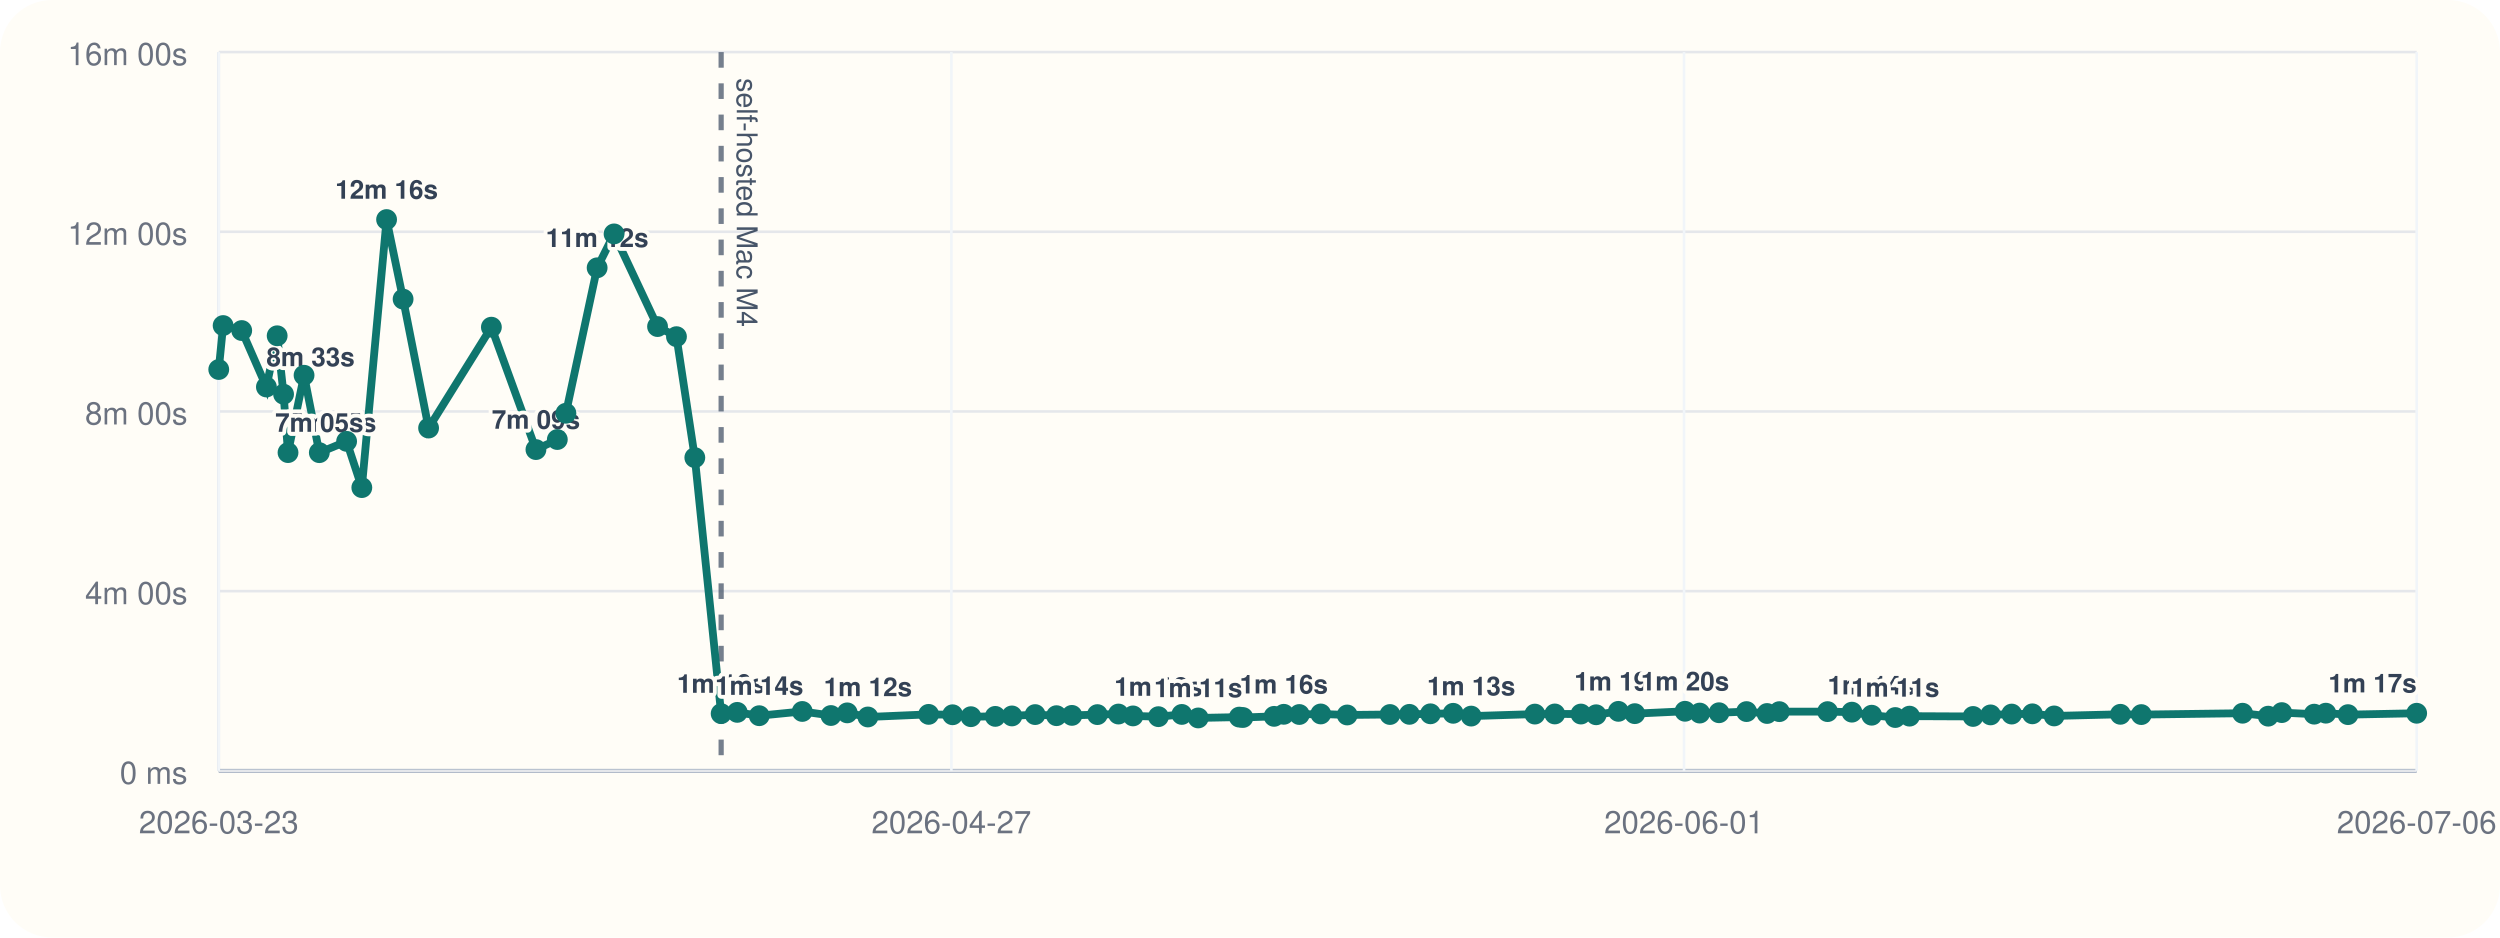
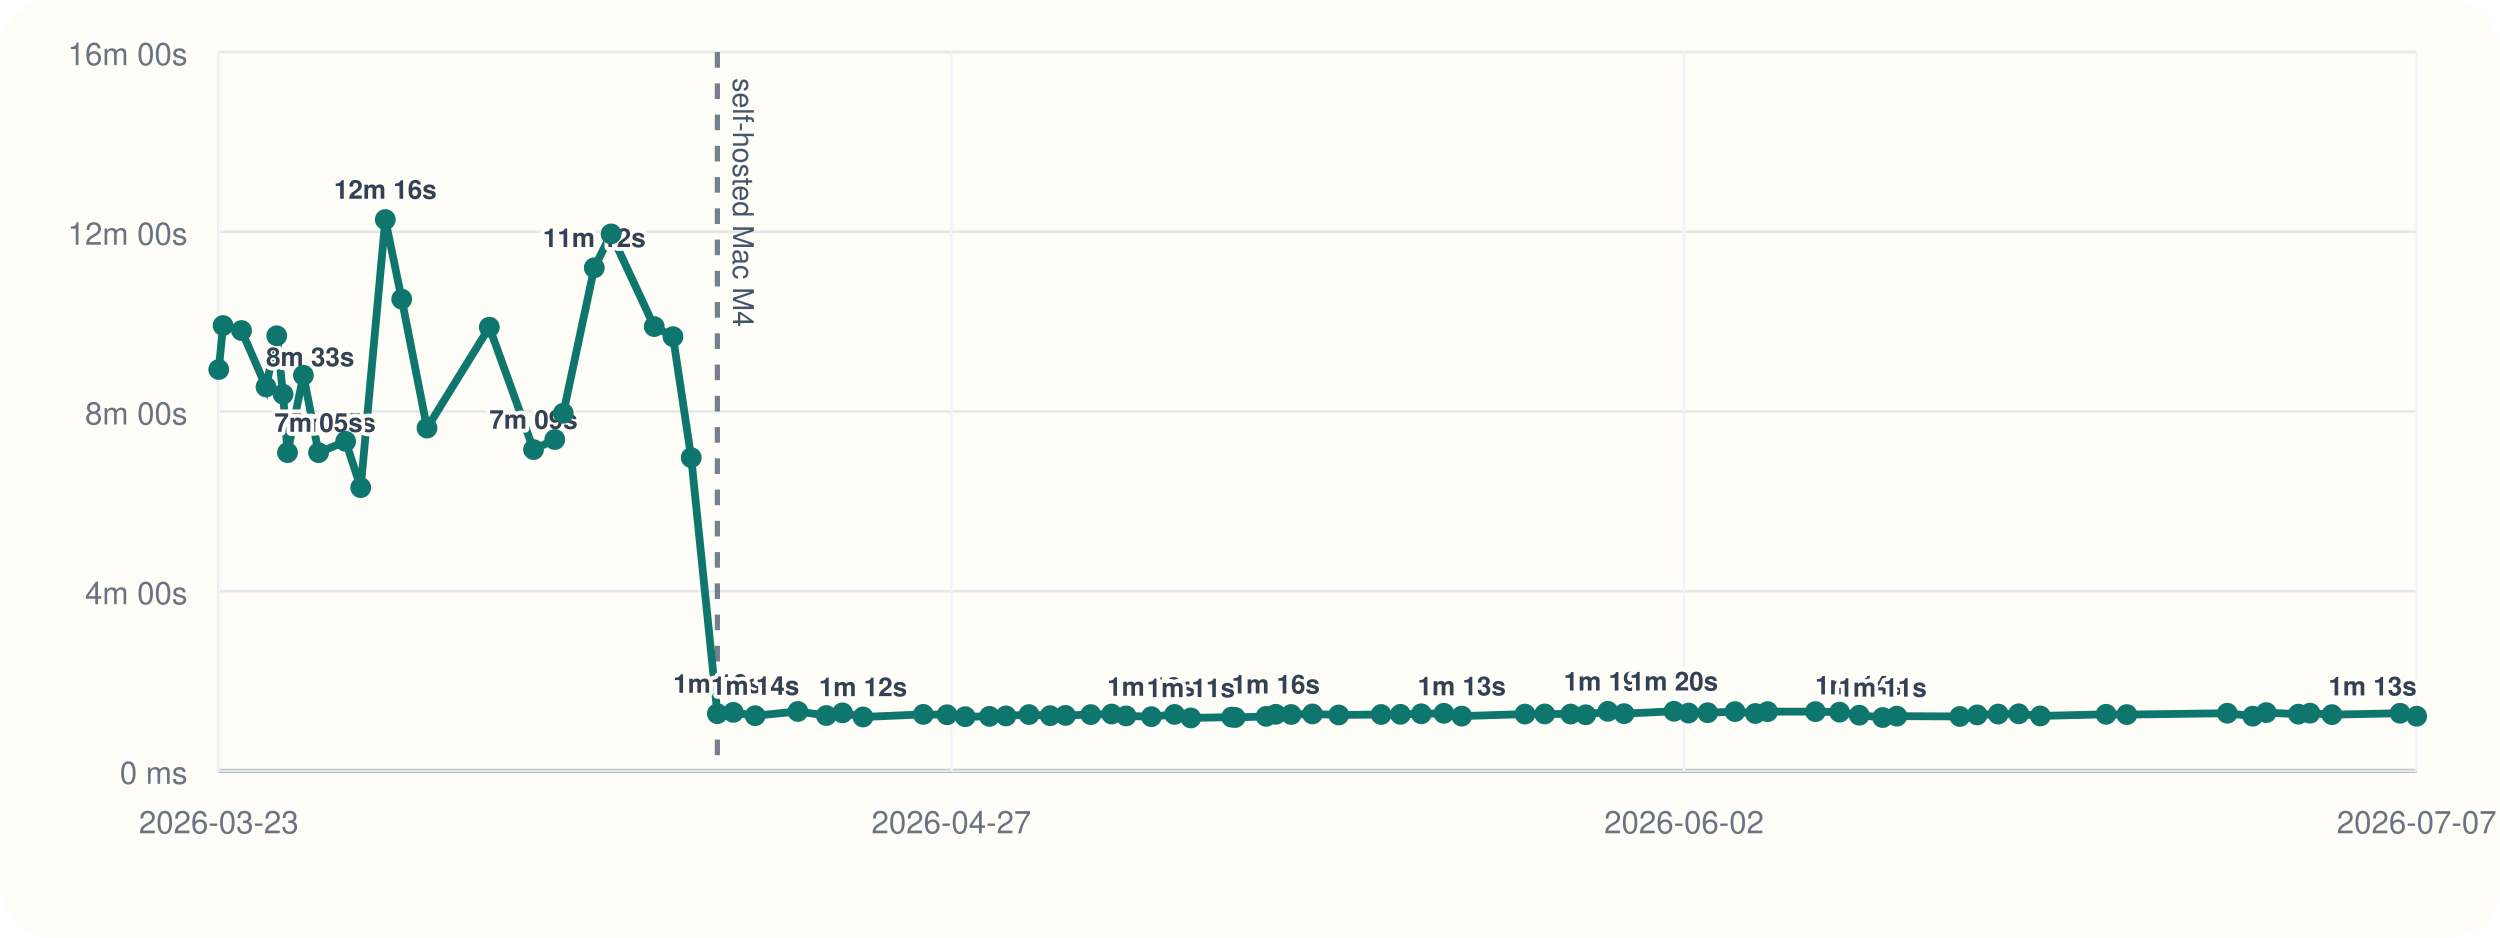
<svg xmlns="http://www.w3.org/2000/svg" viewBox="0 0 960 360">
  <rect width="960" height="360" rx="20" fill="#fffdf7" />
  <line x1="84" y1="296" x2="928" y2="296" stroke="#cbd5e1" stroke-width="1" />
  <line x1="84" y1="20" x2="84" y2="296" stroke="#cbd5e1" stroke-width="1" />
  <line x1="84" y1="296.00" x2="928" y2="296.00" stroke="#94a3b8" stroke-width="1.5" />
  <line x1="84" y1="296.00" x2="928" y2="296.00" stroke="#e5e7eb" stroke-width="1" />
  <text x="72" y="301.00" text-anchor="end" font-size="12" font-family="Helvetica, Arial, sans-serif" fill="#6b7280">0 ms</text>
  <line x1="84" y1="227.00" x2="928" y2="227.00" stroke="#e5e7eb" stroke-width="1" />
  <text x="72" y="232.00" text-anchor="end" font-size="12" font-family="Helvetica, Arial, sans-serif" fill="#6b7280">4m 00s</text>
  <line x1="84" y1="158.00" x2="928" y2="158.00" stroke="#e5e7eb" stroke-width="1" />
  <text x="72" y="163.00" text-anchor="end" font-size="12" font-family="Helvetica, Arial, sans-serif" fill="#6b7280">8m 00s</text>
  <line x1="84" y1="89.00" x2="928" y2="89.00" stroke="#e5e7eb" stroke-width="1" />
  <text x="72" y="94.00" text-anchor="end" font-size="12" font-family="Helvetica, Arial, sans-serif" fill="#6b7280">12m 00s</text>
  <line x1="84" y1="20.00" x2="928" y2="20.00" stroke="#e5e7eb" stroke-width="1" />
  <text x="72" y="25.00" text-anchor="end" font-size="12" font-family="Helvetica, Arial, sans-serif" fill="#6b7280">16m 00s</text>
  <line x1="84.00" y1="20" x2="84.00" y2="296" stroke="#f1f5f9" stroke-width="1" />
  <text x="84.00" y="320" text-anchor="middle" font-size="12" font-family="Helvetica, Arial, sans-serif" fill="#6b7280">2026-03-23</text>
  <line x1="365.33" y1="20" x2="365.33" y2="296" stroke="#f1f5f9" stroke-width="1" />
  <text x="365.33" y="320" text-anchor="middle" font-size="12" font-family="Helvetica, Arial, sans-serif" fill="#6b7280">2026-04-27</text>
  <line x1="646.67" y1="20" x2="646.67" y2="296" stroke="#f1f5f9" stroke-width="1" />
-   <text x="646.67" y="320" text-anchor="middle" font-size="12" font-family="Helvetica, Arial, sans-serif" fill="#6b7280">2026-06-01</text>
+   <text x="646.67" y="320" text-anchor="middle" font-size="12" font-family="Helvetica, Arial, sans-serif" fill="#6b7280">2026-06-02</text>
  <line x1="928.00" y1="20" x2="928.00" y2="296" stroke="#f1f5f9" stroke-width="1" />
-   <text x="928.00" y="320" text-anchor="middle" font-size="12" font-family="Helvetica, Arial, sans-serif" fill="#6b7280">2026-07-06</text>
-   <line x1="276.92" y1="20" x2="276.92" y2="296" stroke="#475569" stroke-width="2" stroke-dasharray="6 6" opacity="0.75" />
-   <text x="282.92" y="30" transform="rotate(90 282.92 30)" font-size="11" font-family="Helvetica, Arial, sans-serif" fill="#475569">self-hosted Mac M4</text>
-   <polyline fill="none" stroke="#0f766e" stroke-width="3" points="84.00,141.89 85.68,125.01 92.82,126.93 102.30,148.60 106.43,128.94 108.89,151.38 110.60,173.80 116.76,144.10 122.62,173.82 133.10,169.48 138.94,187.24 148.45,84.31 154.79,114.86 164.58,164.37 188.69,125.64 205.80,172.64 214.01,168.78 217.31,158.69 229.30,102.84 235.80,89.82 252.50,125.40 259.76,129.28 266.81,175.73 276.92,274.04 283.10,273.55 291.55,274.83 308.07,273.20 319.08,274.76 325.34,273.74 333.27,275.32 356.59,274.32 365.80,274.47 372.83,275.21 382.19,275.09 388.58,274.92 397.49,274.40 405.69,274.82 411.61,274.71 421.40,274.41 429.49,274.19 435.07,274.91 444.83,275.20 453.82,274.34 460.12,275.69 475.88,275.37 477.28,275.52 489.25,275.08 492.98,274.29 498.94,274.37 507.17,274.16 517.32,274.55 533.75,274.37 541.22,274.31 549.30,274.10 558.02,273.91 564.93,274.98 589.39,274.21 597.04,274.16 607.08,274.19 612.91,274.47 621.46,273.16 627.76,274.04 647.05,273.13 652.70,273.82 660.11,273.69 670.67,273.25 678.55,273.98 683.27,273.27 701.79,273.26 711.13,273.47 718.73,274.64 727.78,275.53 733.26,275.00 757.66,275.12 764.38,274.52 772.50,274.20 780.44,274.11 788.79,274.92 814.24,274.29 822.27,274.40 861.14,273.88 870.99,275.01 876.21,273.64 888.65,274.24 893.12,273.86 901.63,274.42 928.00,273.89" />
+   <text x="928.00" y="320" text-anchor="middle" font-size="12" font-family="Helvetica, Arial, sans-serif" fill="#6b7280">2026-07-07</text>
+   <line x1="275.47" y1="20" x2="275.47" y2="296" stroke="#475569" stroke-width="2" stroke-dasharray="6 6" opacity="0.75" />
+   <text x="281.47" y="30" transform="rotate(90 281.47 30)" font-size="11" font-family="Helvetica, Arial, sans-serif" fill="#475569">self-hosted Mac M4</text>
+   <polyline fill="none" stroke="#0f766e" stroke-width="3" points="84.00,141.89 85.66,125.01 92.75,126.93 102.16,148.60 106.27,128.94 108.70,151.38 110.40,173.80 116.51,144.10 122.33,173.82 132.73,169.48 138.52,187.24 147.96,84.31 154.26,114.86 163.98,164.37 187.90,125.64 204.88,172.64 213.03,168.78 216.30,158.69 228.20,102.84 234.66,89.82 251.23,125.40 258.43,129.28 265.43,175.73 275.47,274.04 281.60,273.55 289.98,274.83 306.38,273.20 317.31,274.76 323.52,273.74 331.39,275.32 354.54,274.32 363.67,274.47 370.65,275.21 379.95,275.09 386.29,274.92 395.13,274.40 403.27,274.82 409.14,274.71 418.85,274.41 426.88,274.19 432.42,274.91 442.12,275.20 451.03,274.34 457.28,275.69 472.93,275.37 474.32,275.52 486.20,275.08 489.90,274.29 495.81,274.37 503.98,274.16 514.06,274.55 530.36,274.37 537.77,274.31 545.79,274.10 554.45,273.91 561.31,274.98 585.58,274.21 593.18,274.16 603.14,274.19 608.93,274.47 617.41,273.16 623.66,274.04 642.81,273.13 648.42,273.82 655.77,273.69 666.25,273.25 674.07,273.98 678.76,273.27 697.13,273.26 706.40,273.47 713.95,274.64 722.93,275.53 728.37,275.00 752.59,275.12 759.25,274.52 767.31,274.20 775.19,274.11 783.48,274.92 808.74,274.29 816.71,274.40 855.29,273.88 865.06,275.01 870.24,273.64 882.59,274.24 887.03,273.86 895.47,274.42 921.64,273.89 928.00,275.03" />
  <circle cx="84.00" cy="141.89" r="4" fill="#0f766e" />
-   <circle cx="85.68" cy="125.01" r="4" fill="#0f766e" />
-   <circle cx="92.82" cy="126.93" r="4" fill="#0f766e" />
-   <circle cx="102.30" cy="148.60" r="4" fill="#0f766e" />
-   <text x="102.30" y="140.60" text-anchor="start" font-size="10" font-family="Helvetica, Arial, sans-serif" font-weight="600" paint-order="stroke" stroke="#fffdf7" stroke-width="3" stroke-linejoin="round" fill="#334155">8m 33s</text>
-   <circle cx="106.43" cy="128.94" r="4" fill="#0f766e" />
-   <circle cx="108.89" cy="151.38" r="4" fill="#0f766e" />
-   <circle cx="110.60" cy="173.80" r="4" fill="#0f766e" />
-   <text x="110.60" y="165.80" text-anchor="start" font-size="10" font-family="Helvetica, Arial, sans-serif" font-weight="600" paint-order="stroke" stroke="#fffdf7" stroke-width="3" stroke-linejoin="round" fill="#334155">7m 05s</text>
-   <circle cx="116.76" cy="144.10" r="4" fill="#0f766e" />
-   <circle cx="122.62" cy="173.82" r="4" fill="#0f766e" />
-   <text x="122.62" y="165.82" text-anchor="middle" font-size="10" font-family="Helvetica, Arial, sans-serif" font-weight="600" paint-order="stroke" stroke="#fffdf7" stroke-width="3" stroke-linejoin="round" fill="#334155">7m 05s</text>
-   <circle cx="133.10" cy="169.48" r="4" fill="#0f766e" />
-   <circle cx="138.94" cy="187.24" r="4" fill="#0f766e" />
-   <circle cx="148.45" cy="84.31" r="4" fill="#0f766e" />
-   <text x="148.45" y="76.31" text-anchor="middle" font-size="10" font-family="Helvetica, Arial, sans-serif" font-weight="600" paint-order="stroke" stroke="#fffdf7" stroke-width="3" stroke-linejoin="round" fill="#334155">12m 16s</text>
-   <circle cx="154.79" cy="114.86" r="4" fill="#0f766e" />
-   <circle cx="164.58" cy="164.37" r="4" fill="#0f766e" />
-   <circle cx="188.69" cy="125.64" r="4" fill="#0f766e" />
-   <circle cx="205.80" cy="172.64" r="4" fill="#0f766e" />
-   <text x="205.80" y="164.64" text-anchor="middle" font-size="10" font-family="Helvetica, Arial, sans-serif" font-weight="600" paint-order="stroke" stroke="#fffdf7" stroke-width="3" stroke-linejoin="round" fill="#334155">7m 09s</text>
-   <circle cx="214.01" cy="168.78" r="4" fill="#0f766e" />
-   <circle cx="217.31" cy="158.69" r="4" fill="#0f766e" />
-   <circle cx="229.30" cy="102.84" r="4" fill="#0f766e" />
-   <text x="229.30" y="94.84" text-anchor="middle" font-size="10" font-family="Helvetica, Arial, sans-serif" font-weight="600" paint-order="stroke" stroke="#fffdf7" stroke-width="3" stroke-linejoin="round" fill="#334155">11m 12s</text>
-   <circle cx="235.80" cy="89.82" r="4" fill="#0f766e" />
-   <circle cx="252.50" cy="125.40" r="4" fill="#0f766e" />
-   <circle cx="259.76" cy="129.28" r="4" fill="#0f766e" />
-   <circle cx="266.81" cy="175.73" r="4" fill="#0f766e" />
-   <circle cx="276.92" cy="274.04" r="4" fill="#0f766e" />
-   <text x="276.92" y="266.04" text-anchor="middle" font-size="10" font-family="Helvetica, Arial, sans-serif" font-weight="600" paint-order="stroke" stroke="#fffdf7" stroke-width="3" stroke-linejoin="round" fill="#334155">1m 16s</text>
-   <circle cx="283.10" cy="273.55" r="4" fill="#0f766e" />
-   <circle cx="291.55" cy="274.83" r="4" fill="#0f766e" />
-   <text x="291.55" y="266.83" text-anchor="middle" font-size="10" font-family="Helvetica, Arial, sans-serif" font-weight="600" paint-order="stroke" stroke="#fffdf7" stroke-width="3" stroke-linejoin="round" fill="#334155">1m 14s</text>
-   <circle cx="308.07" cy="273.20" r="4" fill="#0f766e" />
-   <circle cx="319.08" cy="274.76" r="4" fill="#0f766e" />
-   <circle cx="325.34" cy="273.74" r="4" fill="#0f766e" />
-   <circle cx="333.27" cy="275.32" r="4" fill="#0f766e" />
-   <text x="333.27" y="267.32" text-anchor="middle" font-size="10" font-family="Helvetica, Arial, sans-serif" font-weight="600" paint-order="stroke" stroke="#fffdf7" stroke-width="3" stroke-linejoin="round" fill="#334155">1m 12s</text>
-   <circle cx="356.59" cy="274.32" r="4" fill="#0f766e" />
-   <circle cx="365.80" cy="274.47" r="4" fill="#0f766e" />
-   <circle cx="372.83" cy="275.21" r="4" fill="#0f766e" />
-   <circle cx="382.19" cy="275.09" r="4" fill="#0f766e" />
-   <circle cx="388.58" cy="274.92" r="4" fill="#0f766e" />
-   <circle cx="397.49" cy="274.40" r="4" fill="#0f766e" />
-   <circle cx="405.69" cy="274.82" r="4" fill="#0f766e" />
-   <circle cx="411.61" cy="274.71" r="4" fill="#0f766e" />
-   <circle cx="421.40" cy="274.41" r="4" fill="#0f766e" />
-   <circle cx="429.49" cy="274.19" r="4" fill="#0f766e" />
-   <circle cx="435.07" cy="274.91" r="4" fill="#0f766e" />
-   <circle cx="444.83" cy="275.20" r="4" fill="#0f766e" />
-   <text x="444.83" y="267.20" text-anchor="middle" font-size="10" font-family="Helvetica, Arial, sans-serif" font-weight="600" paint-order="stroke" stroke="#fffdf7" stroke-width="3" stroke-linejoin="round" fill="#334155">1m 12s</text>
-   <circle cx="453.82" cy="274.34" r="4" fill="#0f766e" />
-   <circle cx="460.12" cy="275.69" r="4" fill="#0f766e" />
-   <text x="460.12" y="267.69" text-anchor="middle" font-size="10" font-family="Helvetica, Arial, sans-serif" font-weight="600" paint-order="stroke" stroke="#fffdf7" stroke-width="3" stroke-linejoin="round" fill="#334155">1m 11s</text>
-   <circle cx="475.88" cy="275.37" r="4" fill="#0f766e" />
-   <circle cx="477.28" cy="275.52" r="4" fill="#0f766e" />
-   <circle cx="489.25" cy="275.08" r="4" fill="#0f766e" />
-   <circle cx="492.98" cy="274.29" r="4" fill="#0f766e" />
-   <text x="492.98" y="266.29" text-anchor="middle" font-size="10" font-family="Helvetica, Arial, sans-serif" font-weight="600" paint-order="stroke" stroke="#fffdf7" stroke-width="3" stroke-linejoin="round" fill="#334155">1m 16s</text>
-   <circle cx="498.94" cy="274.37" r="4" fill="#0f766e" />
-   <circle cx="507.17" cy="274.16" r="4" fill="#0f766e" />
-   <circle cx="517.32" cy="274.55" r="4" fill="#0f766e" />
-   <circle cx="533.75" cy="274.37" r="4" fill="#0f766e" />
-   <circle cx="541.22" cy="274.31" r="4" fill="#0f766e" />
-   <circle cx="549.30" cy="274.10" r="4" fill="#0f766e" />
-   <circle cx="558.02" cy="273.91" r="4" fill="#0f766e" />
-   <circle cx="564.93" cy="274.98" r="4" fill="#0f766e" />
-   <text x="564.93" y="266.98" text-anchor="middle" font-size="10" font-family="Helvetica, Arial, sans-serif" font-weight="600" paint-order="stroke" stroke="#fffdf7" stroke-width="3" stroke-linejoin="round" fill="#334155">1m 13s</text>
-   <circle cx="589.39" cy="274.21" r="4" fill="#0f766e" />
-   <circle cx="597.04" cy="274.16" r="4" fill="#0f766e" />
-   <circle cx="607.08" cy="274.19" r="4" fill="#0f766e" />
-   <circle cx="612.91" cy="274.47" r="4" fill="#0f766e" />
-   <circle cx="621.46" cy="273.16" r="4" fill="#0f766e" />
-   <text x="621.46" y="265.16" text-anchor="middle" font-size="10" font-family="Helvetica, Arial, sans-serif" font-weight="600" paint-order="stroke" stroke="#fffdf7" stroke-width="3" stroke-linejoin="round" fill="#334155">1m 19s</text>
-   <circle cx="627.76" cy="274.04" r="4" fill="#0f766e" />
-   <circle cx="647.05" cy="273.13" r="4" fill="#0f766e" />
-   <text x="647.05" y="265.13" text-anchor="middle" font-size="10" font-family="Helvetica, Arial, sans-serif" font-weight="600" paint-order="stroke" stroke="#fffdf7" stroke-width="3" stroke-linejoin="round" fill="#334155">1m 20s</text>
-   <circle cx="652.70" cy="273.82" r="4" fill="#0f766e" />
-   <circle cx="660.11" cy="273.69" r="4" fill="#0f766e" />
-   <circle cx="670.67" cy="273.25" r="4" fill="#0f766e" />
-   <circle cx="678.55" cy="273.98" r="4" fill="#0f766e" />
-   <circle cx="683.27" cy="273.27" r="4" fill="#0f766e" />
-   <circle cx="701.79" cy="273.26" r="4" fill="#0f766e" />
-   <circle cx="711.13" cy="273.47" r="4" fill="#0f766e" />
-   <circle cx="718.73" cy="274.64" r="4" fill="#0f766e" />
-   <text x="718.73" y="266.64" text-anchor="middle" font-size="10" font-family="Helvetica, Arial, sans-serif" font-weight="600" paint-order="stroke" stroke="#fffdf7" stroke-width="3" stroke-linejoin="round" fill="#334155">1m 14s</text>
-   <circle cx="727.78" cy="275.53" r="4" fill="#0f766e" />
-   <text x="727.78" y="267.53" text-anchor="middle" font-size="10" font-family="Helvetica, Arial, sans-serif" font-weight="600" paint-order="stroke" stroke="#fffdf7" stroke-width="3" stroke-linejoin="round" fill="#334155">1m 11s</text>
-   <circle cx="733.26" cy="275.00" r="4" fill="#0f766e" />
-   <circle cx="757.66" cy="275.12" r="4" fill="#0f766e" />
-   <circle cx="764.38" cy="274.52" r="4" fill="#0f766e" />
-   <circle cx="772.50" cy="274.20" r="4" fill="#0f766e" />
-   <circle cx="780.44" cy="274.11" r="4" fill="#0f766e" />
-   <circle cx="788.79" cy="274.92" r="4" fill="#0f766e" />
-   <circle cx="814.24" cy="274.29" r="4" fill="#0f766e" />
-   <circle cx="822.27" cy="274.40" r="4" fill="#0f766e" />
-   <circle cx="861.14" cy="273.88" r="4" fill="#0f766e" />
-   <circle cx="870.99" cy="275.01" r="4" fill="#0f766e" />
-   <circle cx="876.21" cy="273.64" r="4" fill="#0f766e" />
-   <circle cx="888.65" cy="274.24" r="4" fill="#0f766e" />
-   <circle cx="893.12" cy="273.86" r="4" fill="#0f766e" />
-   <circle cx="901.63" cy="274.42" r="4" fill="#0f766e" />
-   <circle cx="928.00" cy="273.89" r="4" fill="#0f766e" />
-   <text x="928.00" y="265.89" text-anchor="end" font-size="10" font-family="Helvetica, Arial, sans-serif" font-weight="600" paint-order="stroke" stroke="#fffdf7" stroke-width="3" stroke-linejoin="round" fill="#334155">1m 17s</text>
+   <circle cx="85.66" cy="125.01" r="4" fill="#0f766e" />
+   <circle cx="92.75" cy="126.93" r="4" fill="#0f766e" />
+   <circle cx="102.16" cy="148.60" r="4" fill="#0f766e" />
+   <text x="102.16" y="140.60" text-anchor="start" font-size="10" font-family="Helvetica, Arial, sans-serif" font-weight="600" paint-order="stroke" stroke="#fffdf7" stroke-width="3" stroke-linejoin="round" fill="#334155">8m 33s</text>
+   <circle cx="106.27" cy="128.94" r="4" fill="#0f766e" />
+   <circle cx="108.70" cy="151.38" r="4" fill="#0f766e" />
+   <circle cx="110.40" cy="173.80" r="4" fill="#0f766e" />
+   <text x="110.40" y="165.80" text-anchor="start" font-size="10" font-family="Helvetica, Arial, sans-serif" font-weight="600" paint-order="stroke" stroke="#fffdf7" stroke-width="3" stroke-linejoin="round" fill="#334155">7m 05s</text>
+   <circle cx="116.51" cy="144.10" r="4" fill="#0f766e" />
+   <circle cx="122.33" cy="173.82" r="4" fill="#0f766e" />
+   <text x="122.33" y="165.82" text-anchor="middle" font-size="10" font-family="Helvetica, Arial, sans-serif" font-weight="600" paint-order="stroke" stroke="#fffdf7" stroke-width="3" stroke-linejoin="round" fill="#334155">7m 05s</text>
+   <circle cx="132.73" cy="169.48" r="4" fill="#0f766e" />
+   <circle cx="138.52" cy="187.24" r="4" fill="#0f766e" />
+   <circle cx="147.96" cy="84.31" r="4" fill="#0f766e" />
+   <text x="147.96" y="76.31" text-anchor="middle" font-size="10" font-family="Helvetica, Arial, sans-serif" font-weight="600" paint-order="stroke" stroke="#fffdf7" stroke-width="3" stroke-linejoin="round" fill="#334155">12m 16s</text>
+   <circle cx="154.26" cy="114.86" r="4" fill="#0f766e" />
+   <circle cx="163.98" cy="164.37" r="4" fill="#0f766e" />
+   <circle cx="187.90" cy="125.64" r="4" fill="#0f766e" />
+   <circle cx="204.88" cy="172.64" r="4" fill="#0f766e" />
+   <text x="204.88" y="164.64" text-anchor="middle" font-size="10" font-family="Helvetica, Arial, sans-serif" font-weight="600" paint-order="stroke" stroke="#fffdf7" stroke-width="3" stroke-linejoin="round" fill="#334155">7m 09s</text>
+   <circle cx="213.03" cy="168.78" r="4" fill="#0f766e" />
+   <circle cx="216.30" cy="158.69" r="4" fill="#0f766e" />
+   <circle cx="228.20" cy="102.84" r="4" fill="#0f766e" />
+   <text x="228.20" y="94.84" text-anchor="middle" font-size="10" font-family="Helvetica, Arial, sans-serif" font-weight="600" paint-order="stroke" stroke="#fffdf7" stroke-width="3" stroke-linejoin="round" fill="#334155">11m 12s</text>
+   <circle cx="234.66" cy="89.82" r="4" fill="#0f766e" />
+   <circle cx="251.23" cy="125.40" r="4" fill="#0f766e" />
+   <circle cx="258.43" cy="129.28" r="4" fill="#0f766e" />
+   <circle cx="265.43" cy="175.73" r="4" fill="#0f766e" />
+   <circle cx="275.47" cy="274.04" r="4" fill="#0f766e" />
+   <text x="275.47" y="266.04" text-anchor="middle" font-size="10" font-family="Helvetica, Arial, sans-serif" font-weight="600" paint-order="stroke" stroke="#fffdf7" stroke-width="3" stroke-linejoin="round" fill="#334155">1m 16s</text>
+   <circle cx="281.60" cy="273.55" r="4" fill="#0f766e" />
+   <circle cx="289.98" cy="274.83" r="4" fill="#0f766e" />
+   <text x="289.98" y="266.83" text-anchor="middle" font-size="10" font-family="Helvetica, Arial, sans-serif" font-weight="600" paint-order="stroke" stroke="#fffdf7" stroke-width="3" stroke-linejoin="round" fill="#334155">1m 14s</text>
+   <circle cx="306.38" cy="273.20" r="4" fill="#0f766e" />
+   <circle cx="317.31" cy="274.76" r="4" fill="#0f766e" />
+   <circle cx="323.52" cy="273.74" r="4" fill="#0f766e" />
+   <circle cx="331.39" cy="275.32" r="4" fill="#0f766e" />
+   <text x="331.39" y="267.32" text-anchor="middle" font-size="10" font-family="Helvetica, Arial, sans-serif" font-weight="600" paint-order="stroke" stroke="#fffdf7" stroke-width="3" stroke-linejoin="round" fill="#334155">1m 12s</text>
+   <circle cx="354.54" cy="274.32" r="4" fill="#0f766e" />
+   <circle cx="363.67" cy="274.47" r="4" fill="#0f766e" />
+   <circle cx="370.65" cy="275.21" r="4" fill="#0f766e" />
+   <circle cx="379.95" cy="275.09" r="4" fill="#0f766e" />
+   <circle cx="386.29" cy="274.92" r="4" fill="#0f766e" />
+   <circle cx="395.13" cy="274.40" r="4" fill="#0f766e" />
+   <circle cx="403.27" cy="274.82" r="4" fill="#0f766e" />
+   <circle cx="409.14" cy="274.71" r="4" fill="#0f766e" />
+   <circle cx="418.85" cy="274.41" r="4" fill="#0f766e" />
+   <circle cx="426.88" cy="274.19" r="4" fill="#0f766e" />
+   <circle cx="432.42" cy="274.91" r="4" fill="#0f766e" />
+   <circle cx="442.12" cy="275.20" r="4" fill="#0f766e" />
+   <text x="442.12" y="267.20" text-anchor="middle" font-size="10" font-family="Helvetica, Arial, sans-serif" font-weight="600" paint-order="stroke" stroke="#fffdf7" stroke-width="3" stroke-linejoin="round" fill="#334155">1m 12s</text>
+   <circle cx="451.03" cy="274.34" r="4" fill="#0f766e" />
+   <circle cx="457.28" cy="275.69" r="4" fill="#0f766e" />
+   <text x="457.28" y="267.69" text-anchor="middle" font-size="10" font-family="Helvetica, Arial, sans-serif" font-weight="600" paint-order="stroke" stroke="#fffdf7" stroke-width="3" stroke-linejoin="round" fill="#334155">1m 11s</text>
+   <circle cx="472.93" cy="275.37" r="4" fill="#0f766e" />
+   <circle cx="474.32" cy="275.52" r="4" fill="#0f766e" />
+   <circle cx="486.20" cy="275.08" r="4" fill="#0f766e" />
+   <circle cx="489.90" cy="274.29" r="4" fill="#0f766e" />
+   <text x="489.90" y="266.29" text-anchor="middle" font-size="10" font-family="Helvetica, Arial, sans-serif" font-weight="600" paint-order="stroke" stroke="#fffdf7" stroke-width="3" stroke-linejoin="round" fill="#334155">1m 16s</text>
+   <circle cx="495.81" cy="274.37" r="4" fill="#0f766e" />
+   <circle cx="503.98" cy="274.16" r="4" fill="#0f766e" />
+   <circle cx="514.06" cy="274.55" r="4" fill="#0f766e" />
+   <circle cx="530.36" cy="274.37" r="4" fill="#0f766e" />
+   <circle cx="537.77" cy="274.31" r="4" fill="#0f766e" />
+   <circle cx="545.79" cy="274.10" r="4" fill="#0f766e" />
+   <circle cx="554.45" cy="273.91" r="4" fill="#0f766e" />
+   <circle cx="561.31" cy="274.98" r="4" fill="#0f766e" />
+   <text x="561.31" y="266.98" text-anchor="middle" font-size="10" font-family="Helvetica, Arial, sans-serif" font-weight="600" paint-order="stroke" stroke="#fffdf7" stroke-width="3" stroke-linejoin="round" fill="#334155">1m 13s</text>
+   <circle cx="585.58" cy="274.21" r="4" fill="#0f766e" />
+   <circle cx="593.18" cy="274.16" r="4" fill="#0f766e" />
+   <circle cx="603.14" cy="274.19" r="4" fill="#0f766e" />
+   <circle cx="608.93" cy="274.47" r="4" fill="#0f766e" />
+   <circle cx="617.41" cy="273.16" r="4" fill="#0f766e" />
+   <text x="617.41" y="265.16" text-anchor="middle" font-size="10" font-family="Helvetica, Arial, sans-serif" font-weight="600" paint-order="stroke" stroke="#fffdf7" stroke-width="3" stroke-linejoin="round" fill="#334155">1m 19s</text>
+   <circle cx="623.66" cy="274.04" r="4" fill="#0f766e" />
+   <circle cx="642.81" cy="273.13" r="4" fill="#0f766e" />
+   <text x="642.81" y="265.13" text-anchor="middle" font-size="10" font-family="Helvetica, Arial, sans-serif" font-weight="600" paint-order="stroke" stroke="#fffdf7" stroke-width="3" stroke-linejoin="round" fill="#334155">1m 20s</text>
+   <circle cx="648.42" cy="273.82" r="4" fill="#0f766e" />
+   <circle cx="655.77" cy="273.69" r="4" fill="#0f766e" />
+   <circle cx="666.25" cy="273.25" r="4" fill="#0f766e" />
+   <circle cx="674.07" cy="273.98" r="4" fill="#0f766e" />
+   <circle cx="678.76" cy="273.27" r="4" fill="#0f766e" />
+   <circle cx="697.13" cy="273.26" r="4" fill="#0f766e" />
+   <circle cx="706.40" cy="273.47" r="4" fill="#0f766e" />
+   <circle cx="713.95" cy="274.64" r="4" fill="#0f766e" />
+   <text x="713.95" y="266.64" text-anchor="middle" font-size="10" font-family="Helvetica, Arial, sans-serif" font-weight="600" paint-order="stroke" stroke="#fffdf7" stroke-width="3" stroke-linejoin="round" fill="#334155">1m 14s</text>
+   <circle cx="722.93" cy="275.53" r="4" fill="#0f766e" />
+   <text x="722.93" y="267.53" text-anchor="middle" font-size="10" font-family="Helvetica, Arial, sans-serif" font-weight="600" paint-order="stroke" stroke="#fffdf7" stroke-width="3" stroke-linejoin="round" fill="#334155">1m 11s</text>
+   <circle cx="728.37" cy="275.00" r="4" fill="#0f766e" />
+   <circle cx="752.59" cy="275.12" r="4" fill="#0f766e" />
+   <circle cx="759.25" cy="274.52" r="4" fill="#0f766e" />
+   <circle cx="767.31" cy="274.20" r="4" fill="#0f766e" />
+   <circle cx="775.19" cy="274.11" r="4" fill="#0f766e" />
+   <circle cx="783.48" cy="274.92" r="4" fill="#0f766e" />
+   <circle cx="808.74" cy="274.29" r="4" fill="#0f766e" />
+   <circle cx="816.71" cy="274.40" r="4" fill="#0f766e" />
+   <circle cx="855.29" cy="273.88" r="4" fill="#0f766e" />
+   <circle cx="865.06" cy="275.01" r="4" fill="#0f766e" />
+   <circle cx="870.24" cy="273.64" r="4" fill="#0f766e" />
+   <circle cx="882.59" cy="274.24" r="4" fill="#0f766e" />
+   <circle cx="887.03" cy="273.86" r="4" fill="#0f766e" />
+   <circle cx="895.47" cy="274.42" r="4" fill="#0f766e" />
+   <circle cx="921.64" cy="273.89" r="4" fill="#0f766e" />
+   <circle cx="928.00" cy="275.03" r="4" fill="#0f766e" />
+   <text x="928.00" y="267.03" text-anchor="end" font-size="10" font-family="Helvetica, Arial, sans-serif" font-weight="600" paint-order="stroke" stroke="#fffdf7" stroke-width="3" stroke-linejoin="round" fill="#334155">1m 13s</text>
</svg>
